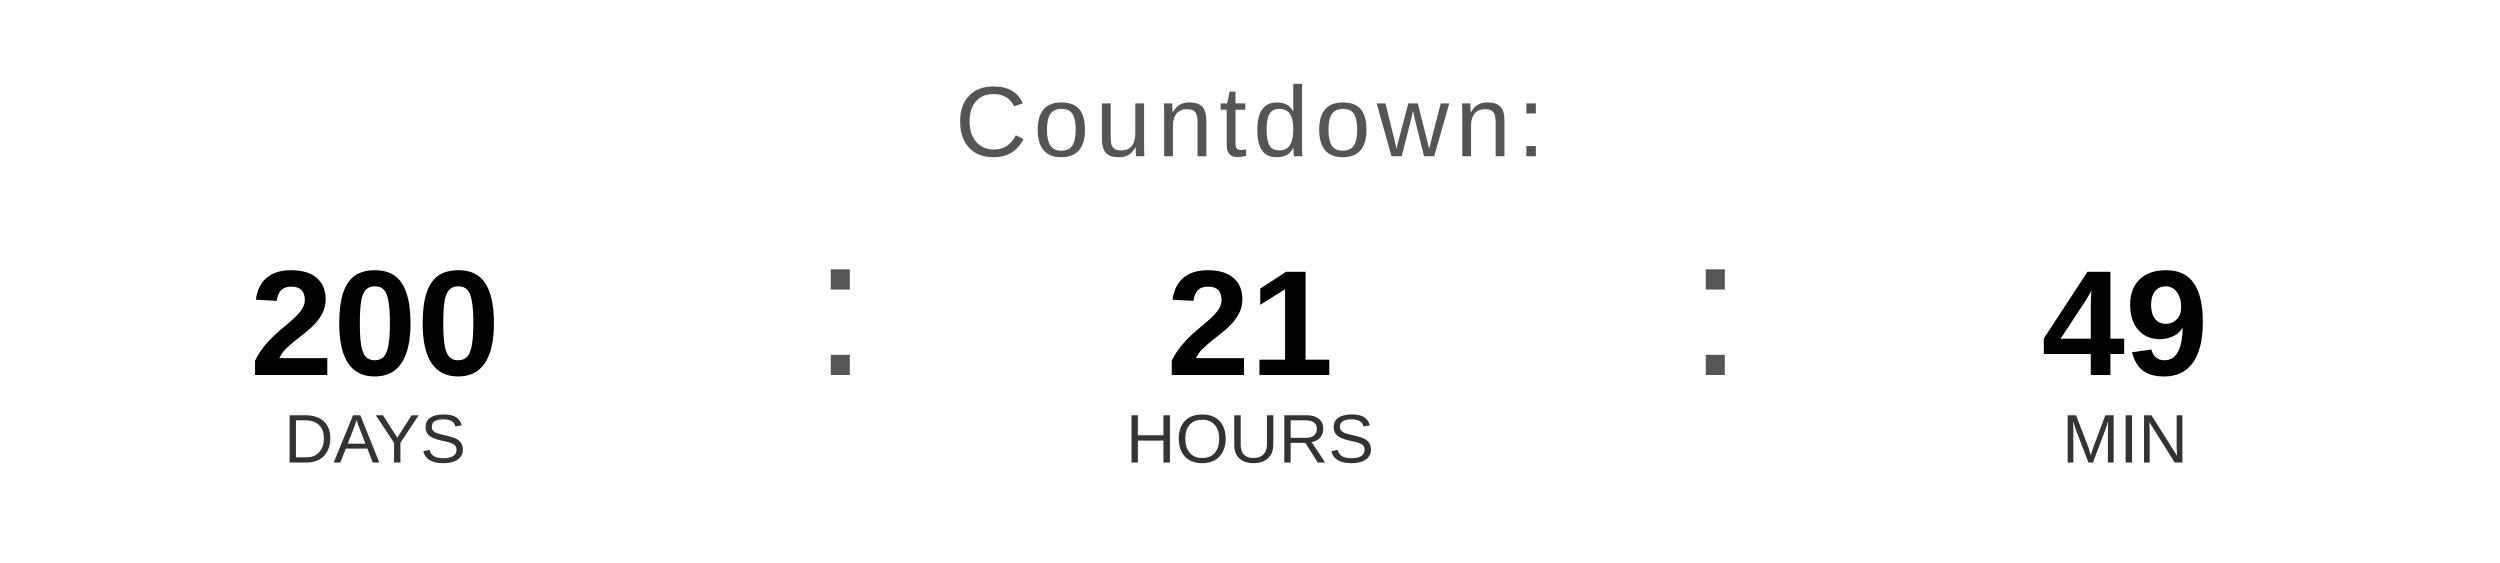
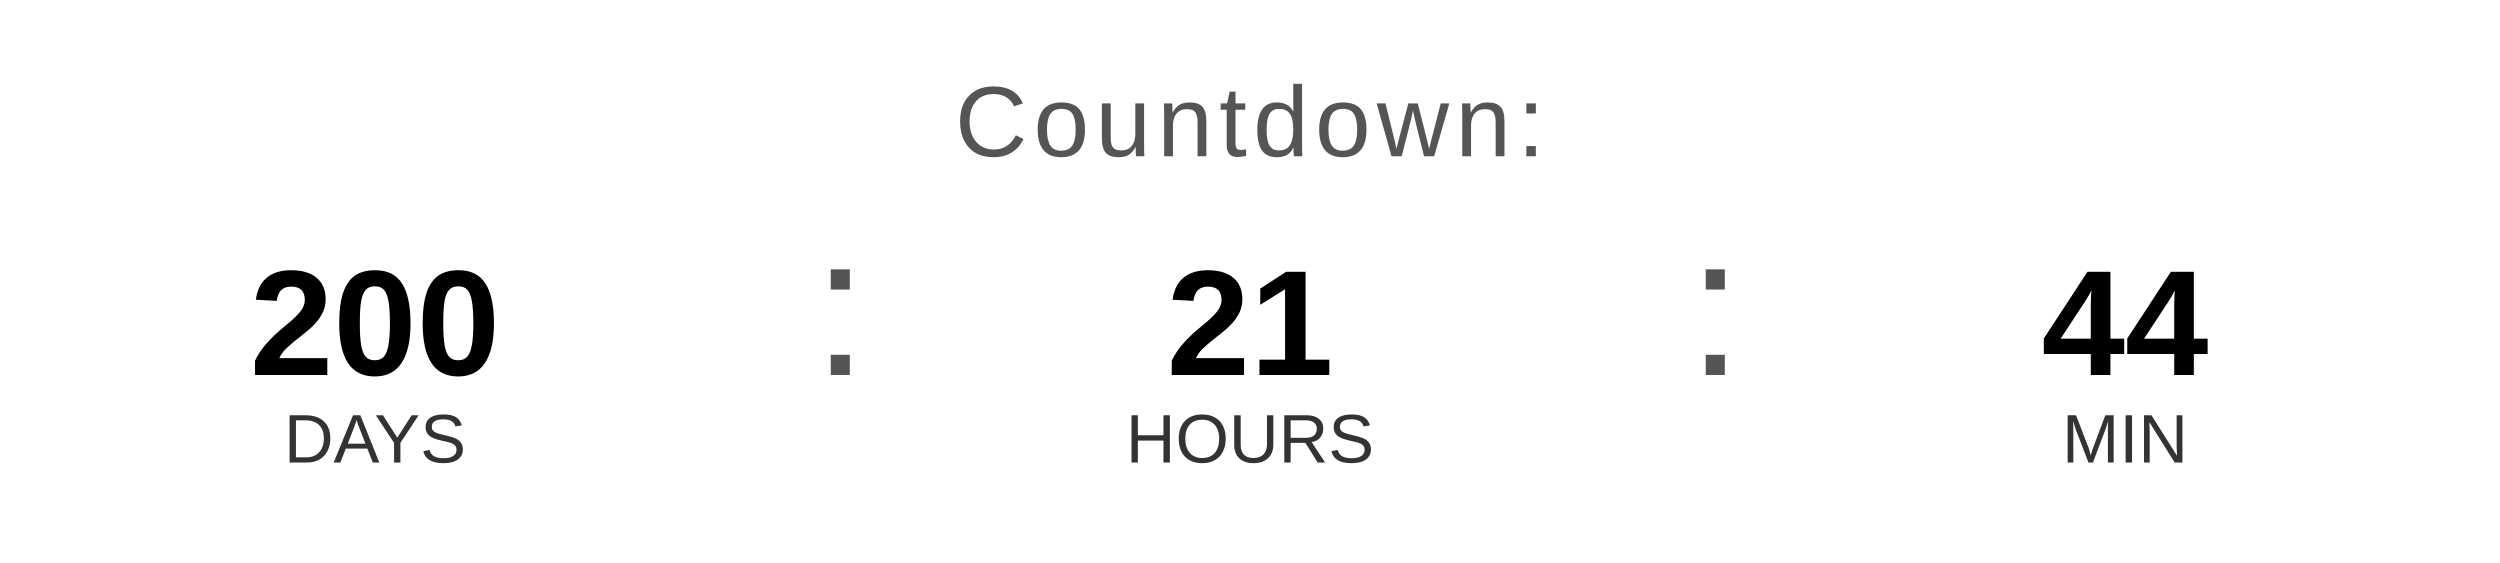
<svg xmlns="http://www.w3.org/2000/svg" width="400" height="90" viewBox="0 0 400 90">
  <text x="200" y="25" font-family="Arial, Helvetica, sans-serif" font-size="16" fill="#555555" text-anchor="middle" letter-spacing="1">
    Countdown:
  </text>
  <text x="60" y="60" font-family="Arial, Helvetica, sans-serif" font-size="24" font-weight="bold" fill="#000000" text-anchor="middle">200</text>
  <text x="60" y="74" font-family="Arial, Helvetica, sans-serif" font-size="11" fill="#333333" text-anchor="middle">DAYS</text>
  <text x="130" y="60" font-family="Arial, sans-serif" font-size="32" fill="#555555">:</text>
  <text x="200" y="60" font-family="Arial, Helvetica, sans-serif" font-size="24" font-weight="bold" fill="#000000" text-anchor="middle">21</text>
  <text x="200" y="74" font-family="Arial, Helvetica, sans-serif" font-size="11" fill="#333333" text-anchor="middle">HOURS</text>
  <text x="270" y="60" font-family="Arial, sans-serif" font-size="32" fill="#555555">:</text>
-   <text x="340" y="60" font-family="Arial, Helvetica, sans-serif" font-size="24" font-weight="bold" fill="#000000" text-anchor="middle">49</text>
+   <text x="340" y="60" font-family="Arial, Helvetica, sans-serif" font-size="24" font-weight="bold" fill="#000000" text-anchor="middle">44</text>
  <text x="340" y="74" font-family="Arial, Helvetica, sans-serif" font-size="11" fill="#333333" text-anchor="middle">MIN</text>
</svg>
